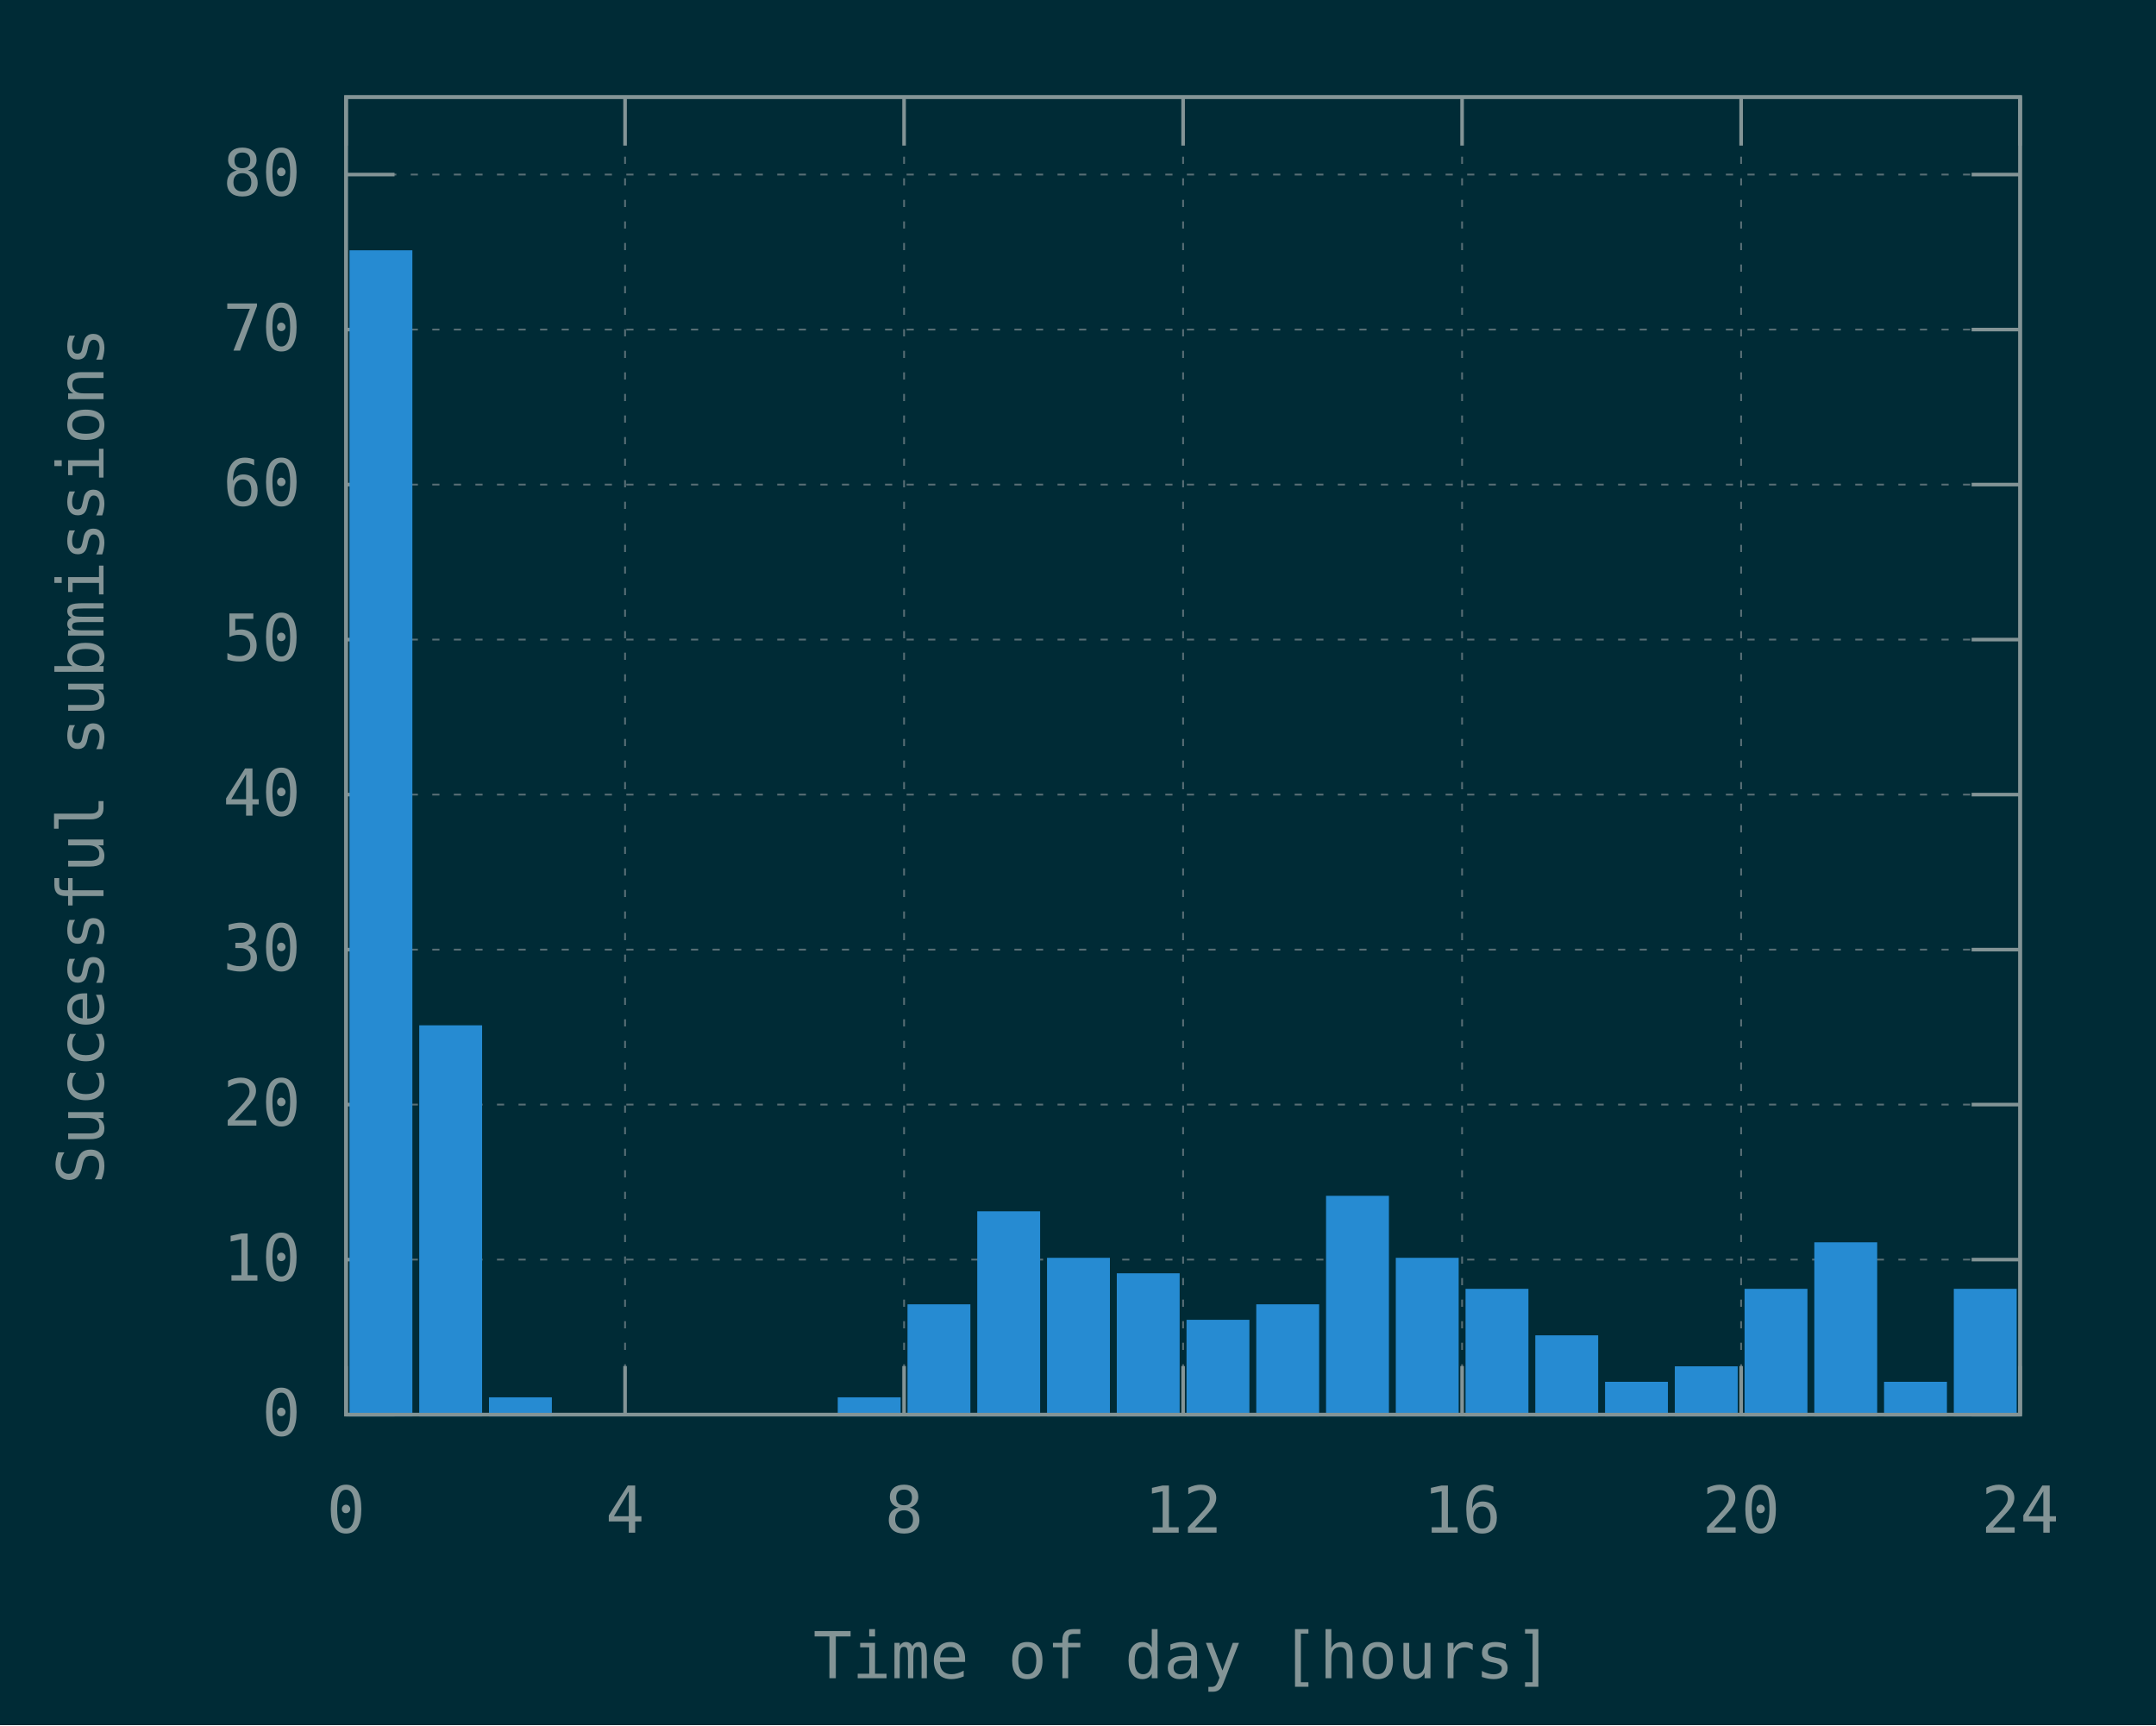
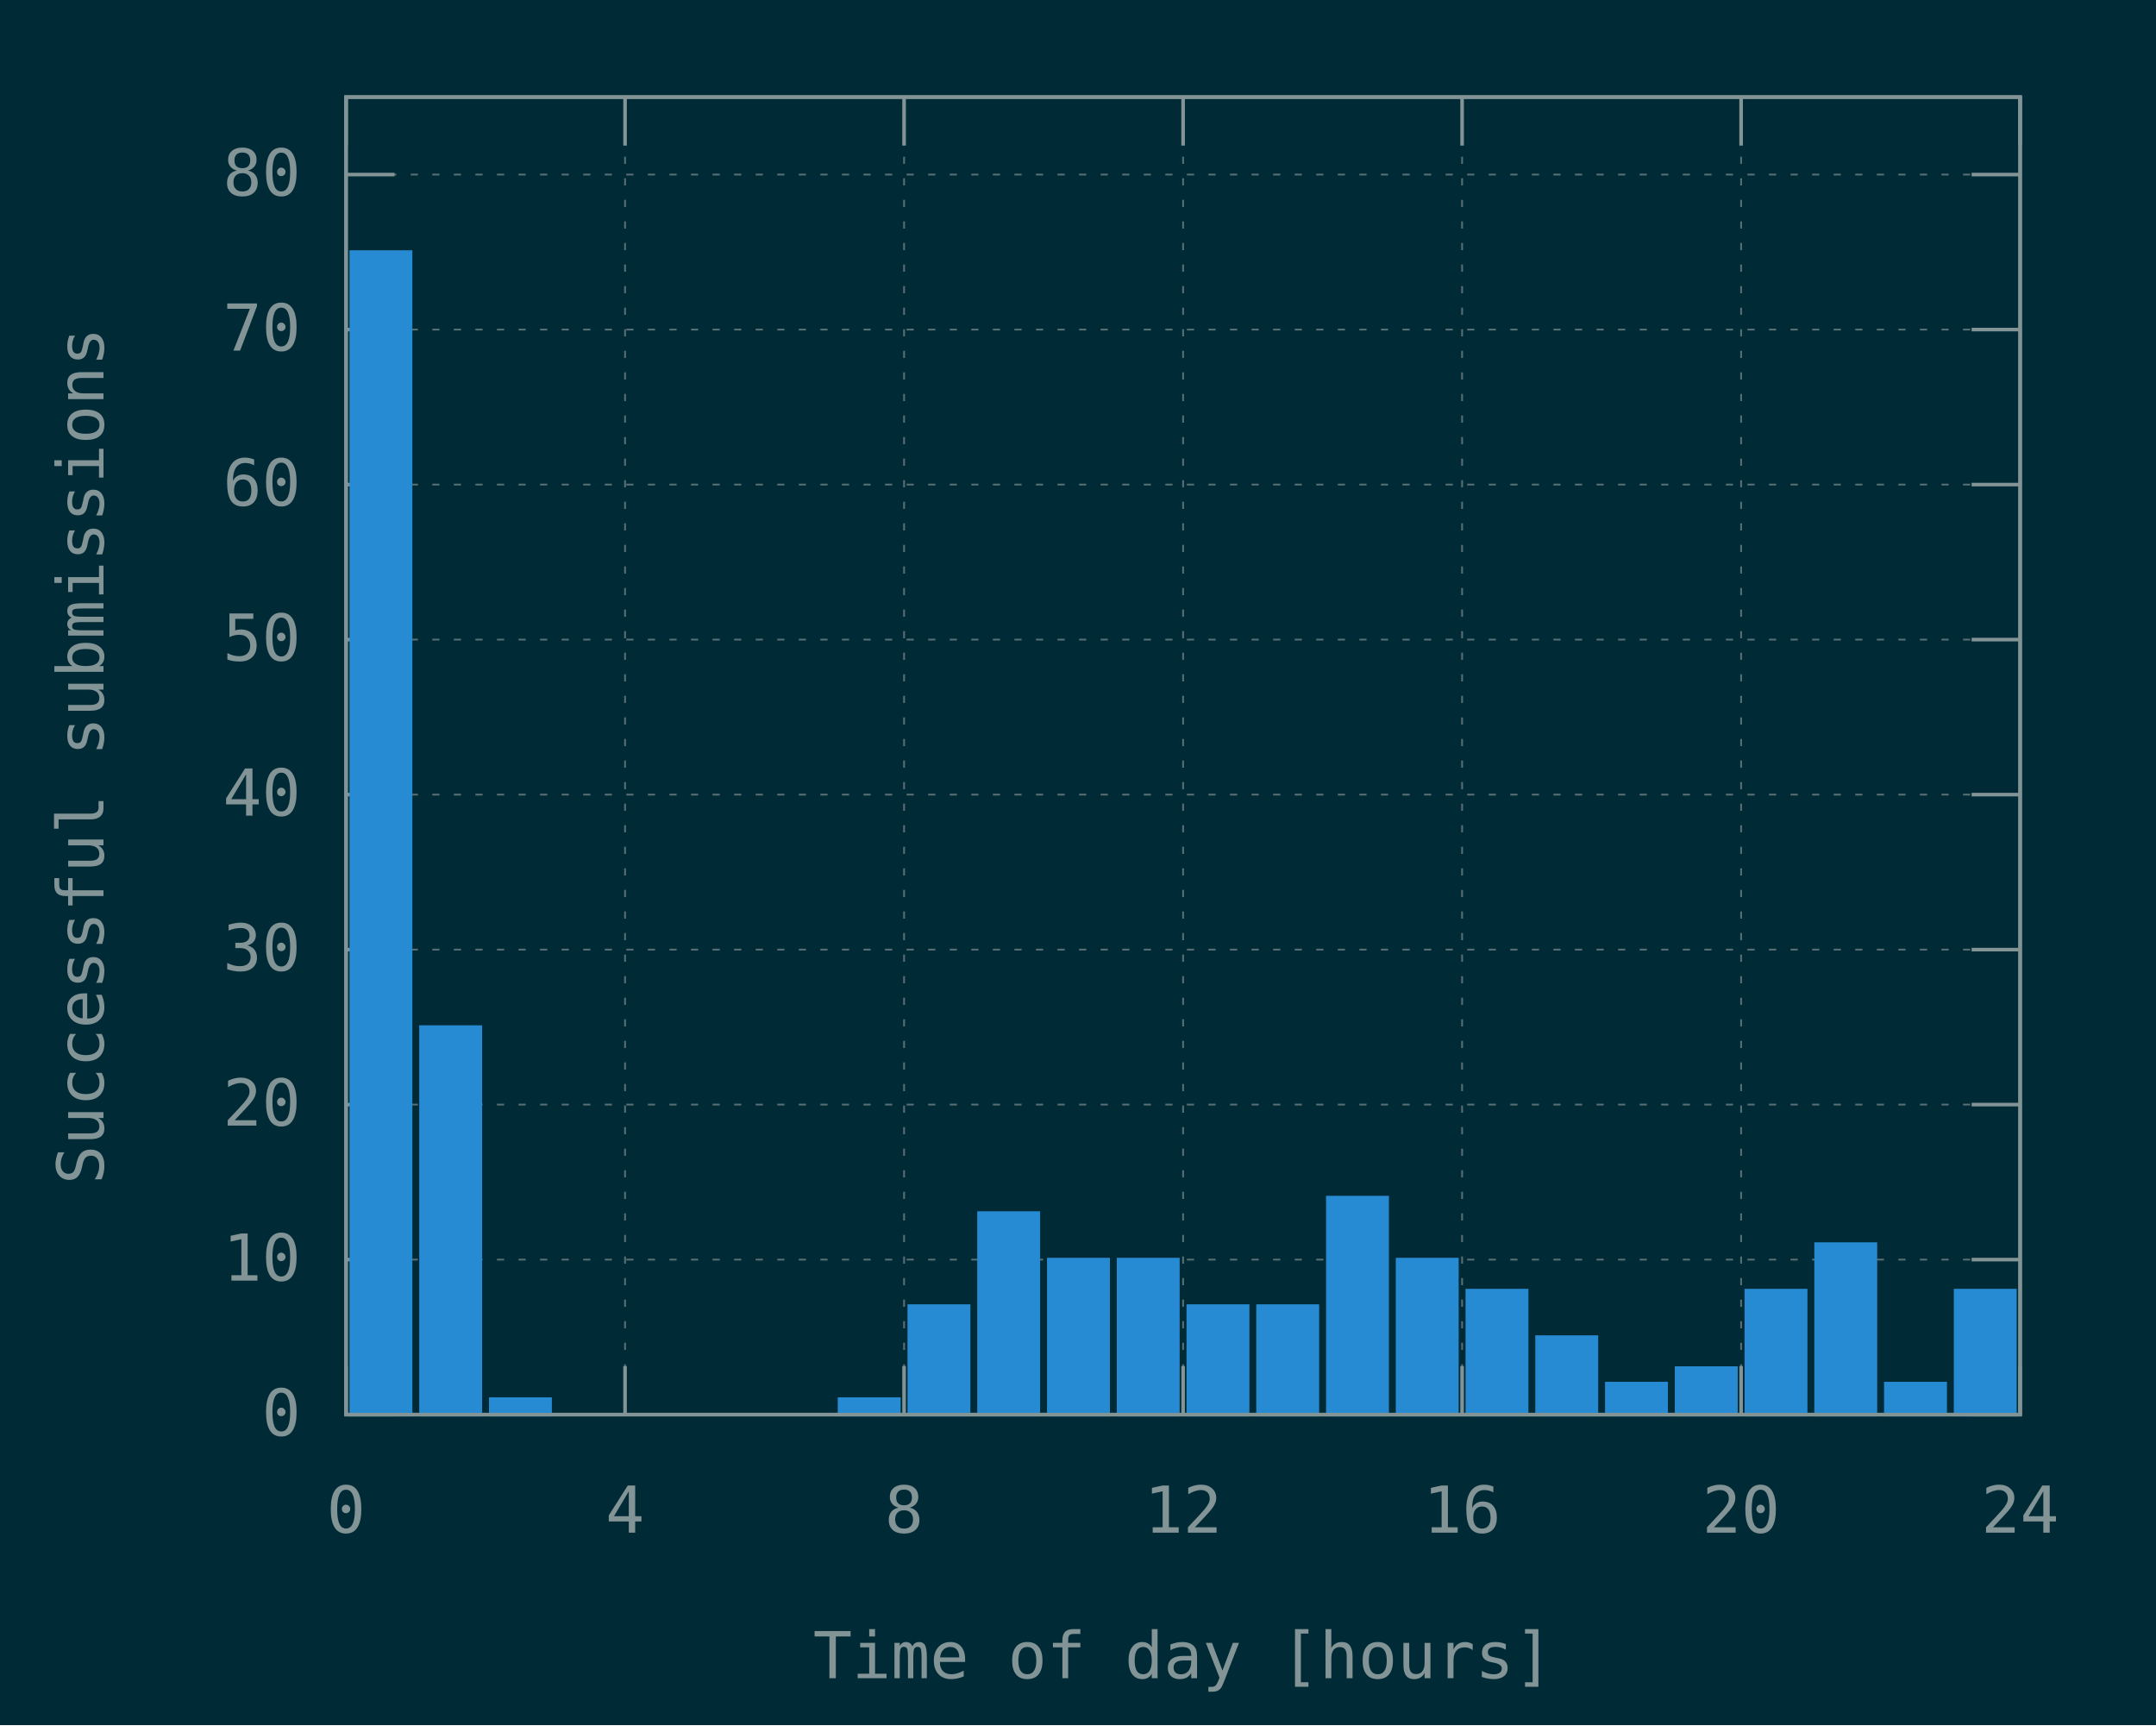
<svg xmlns="http://www.w3.org/2000/svg" xmlns:xlink="http://www.w3.org/1999/xlink" width="600" height="480" viewBox="0 0 600 480">
  <g id="gnuplot_canvas">
    <rect x="0" y="0" width="600" height="480" fill="#002b36" />
    <defs>
      <circle id="gpDot" r="0.5" stroke-width="0.5" stroke="currentColor" />
      <path id="gpPt0" stroke-width="0.148" stroke="currentColor" d="M-1,0 h2 M0,-1 v2" />
      <path id="gpPt1" stroke-width="0.148" stroke="currentColor" d="M-1,-1 L1,1 M1,-1 L-1,1" />
      <path id="gpPt2" stroke-width="0.148" stroke="currentColor" d="M-1,0 L1,0 M0,-1 L0,1 M-1,-1 L1,1 M-1,1 L1,-1" />
      <rect id="gpPt3" stroke-width="0.148" stroke="currentColor" x="-1" y="-1" width="2" height="2" />
      <rect id="gpPt4" stroke-width="0.148" stroke="currentColor" fill="currentColor" x="-1" y="-1" width="2" height="2" />
      <circle id="gpPt5" stroke-width="0.148" stroke="currentColor" cx="0" cy="0" r="1" />
      <use xlink:href="#gpPt5" id="gpPt6" fill="currentColor" stroke="none" />
      <path id="gpPt7" stroke-width="0.148" stroke="currentColor" d="M0,-1.33 L-1.33,0.67 L1.33,0.67 z" />
      <use xlink:href="#gpPt7" id="gpPt8" fill="currentColor" stroke="none" />
      <use xlink:href="#gpPt7" id="gpPt9" stroke="currentColor" transform="rotate(180)" />
      <use xlink:href="#gpPt9" id="gpPt10" fill="currentColor" stroke="none" />
      <use xlink:href="#gpPt3" id="gpPt11" stroke="currentColor" transform="rotate(45)" />
      <use xlink:href="#gpPt11" id="gpPt12" fill="currentColor" stroke="none" />
      <path id="gpPt13" stroke-width="0.148" stroke="currentColor" d="M0,1.330 L1.265,0.411 L0.782,-1.067 L-0.782,-1.076 L-1.265,0.411 z" />
      <use xlink:href="#gpPt13" id="gpPt14" fill="currentColor" stroke="none" />
      <filter id="textbox" filterUnits="objectBoundingBox" x="0" y="0" height="1" width="1">
        <feFlood flood-color="#002B36" flood-opacity="1" result="bgnd" />
        <feComposite in="SourceGraphic" in2="bgnd" operator="atop" />
      </filter>
      <filter id="greybox" filterUnits="objectBoundingBox" x="0" y="0" height="1" width="1">
        <feFlood flood-color="lightgrey" flood-opacity="1" result="grey" />
        <feComposite in="SourceGraphic" in2="grey" operator="atop" />
      </filter>
    </defs>
    <g fill="none" color="#002B36" stroke="currentColor" stroke-width="1.00" stroke-linecap="butt" stroke-linejoin="miter">
</g>
    <g fill="none" color="black" stroke="currentColor" stroke-width="1.00" stroke-linecap="butt" stroke-linejoin="miter">
</g>
    <g fill="none" color="black" stroke="rgb(131, 148, 150)" stroke-width="0.50" stroke-linecap="butt" stroke-linejoin="miter">
</g>
    <g fill="none" color="gray" stroke="currentColor" stroke-width="0.50" stroke-linecap="butt" stroke-linejoin="miter">
      <path stroke="rgb( 88, 110, 117)" stroke-dasharray="2,4" class="gridline" d="M96.30,393.60 L562.19,393.60  " />
    </g>
    <g fill="none" color="gray" stroke="rgb( 88, 110, 117)" stroke-width="1.00" stroke-linecap="butt" stroke-linejoin="miter">
</g>
    <g fill="none" color="black" stroke="currentColor" stroke-width="1.00" stroke-linecap="butt" stroke-linejoin="miter">
      <path stroke="rgb(131, 148, 150)" d="M96.30,393.60 L109.80,393.60 M562.19,393.60 L548.69,393.60  " />
      <g transform="translate(83.70,399.45)" stroke="none" fill="rgb(131,148,150)" font-family="Inconsolata" font-size="18.00" text-anchor="end">
        <text>
          <tspan font-family="Inconsolata"> 0</tspan>
        </text>
      </g>
    </g>
    <g fill="none" color="black" stroke="currentColor" stroke-width="1.00" stroke-linecap="butt" stroke-linejoin="miter">
</g>
    <g fill="none" color="black" stroke="rgb(131, 148, 150)" stroke-width="0.50" stroke-linecap="butt" stroke-linejoin="miter">
</g>
    <g fill="none" color="gray" stroke="currentColor" stroke-width="0.50" stroke-linecap="butt" stroke-linejoin="miter">
      <path stroke="rgb( 88, 110, 117)" stroke-dasharray="2,4" class="gridline" d="M96.30,350.47 L562.19,350.47  " />
    </g>
    <g fill="none" color="gray" stroke="rgb( 88, 110, 117)" stroke-width="1.00" stroke-linecap="butt" stroke-linejoin="miter">
</g>
    <g fill="none" color="black" stroke="currentColor" stroke-width="1.00" stroke-linecap="butt" stroke-linejoin="miter">
      <path stroke="rgb(131, 148, 150)" d="M96.30,350.47 L109.80,350.47 M562.19,350.47 L548.69,350.47  " />
      <g transform="translate(83.70,356.32)" stroke="none" fill="rgb(131,148,150)" font-family="Inconsolata" font-size="18.00" text-anchor="end">
        <text>
          <tspan font-family="Inconsolata"> 10</tspan>
        </text>
      </g>
    </g>
    <g fill="none" color="black" stroke="currentColor" stroke-width="1.00" stroke-linecap="butt" stroke-linejoin="miter">
</g>
    <g fill="none" color="black" stroke="rgb(131, 148, 150)" stroke-width="0.50" stroke-linecap="butt" stroke-linejoin="miter">
</g>
    <g fill="none" color="gray" stroke="currentColor" stroke-width="0.50" stroke-linecap="butt" stroke-linejoin="miter">
      <path stroke="rgb( 88, 110, 117)" stroke-dasharray="2,4" class="gridline" d="M96.30,307.34 L562.19,307.34  " />
    </g>
    <g fill="none" color="gray" stroke="rgb( 88, 110, 117)" stroke-width="1.00" stroke-linecap="butt" stroke-linejoin="miter">
</g>
    <g fill="none" color="black" stroke="currentColor" stroke-width="1.00" stroke-linecap="butt" stroke-linejoin="miter">
      <path stroke="rgb(131, 148, 150)" d="M96.30,307.34 L109.80,307.34 M562.19,307.34 L548.69,307.34  " />
      <g transform="translate(83.70,313.19)" stroke="none" fill="rgb(131,148,150)" font-family="Inconsolata" font-size="18.00" text-anchor="end">
        <text>
          <tspan font-family="Inconsolata"> 20</tspan>
        </text>
      </g>
    </g>
    <g fill="none" color="black" stroke="currentColor" stroke-width="1.00" stroke-linecap="butt" stroke-linejoin="miter">
</g>
    <g fill="none" color="black" stroke="rgb(131, 148, 150)" stroke-width="0.50" stroke-linecap="butt" stroke-linejoin="miter">
</g>
    <g fill="none" color="gray" stroke="currentColor" stroke-width="0.50" stroke-linecap="butt" stroke-linejoin="miter">
      <path stroke="rgb( 88, 110, 117)" stroke-dasharray="2,4" class="gridline" d="M96.30,264.22 L562.19,264.22  " />
    </g>
    <g fill="none" color="gray" stroke="rgb( 88, 110, 117)" stroke-width="1.00" stroke-linecap="butt" stroke-linejoin="miter">
</g>
    <g fill="none" color="black" stroke="currentColor" stroke-width="1.00" stroke-linecap="butt" stroke-linejoin="miter">
      <path stroke="rgb(131, 148, 150)" d="M96.30,264.22 L109.80,264.22 M562.19,264.22 L548.69,264.22  " />
      <g transform="translate(83.70,270.07)" stroke="none" fill="rgb(131,148,150)" font-family="Inconsolata" font-size="18.00" text-anchor="end">
        <text>
          <tspan font-family="Inconsolata"> 30</tspan>
        </text>
      </g>
    </g>
    <g fill="none" color="black" stroke="currentColor" stroke-width="1.00" stroke-linecap="butt" stroke-linejoin="miter">
</g>
    <g fill="none" color="black" stroke="rgb(131, 148, 150)" stroke-width="0.50" stroke-linecap="butt" stroke-linejoin="miter">
</g>
    <g fill="none" color="gray" stroke="currentColor" stroke-width="0.50" stroke-linecap="butt" stroke-linejoin="miter">
      <path stroke="rgb( 88, 110, 117)" stroke-dasharray="2,4" class="gridline" d="M96.30,221.09 L562.19,221.09  " />
    </g>
    <g fill="none" color="gray" stroke="rgb( 88, 110, 117)" stroke-width="1.00" stroke-linecap="butt" stroke-linejoin="miter">
</g>
    <g fill="none" color="black" stroke="currentColor" stroke-width="1.00" stroke-linecap="butt" stroke-linejoin="miter">
      <path stroke="rgb(131, 148, 150)" d="M96.30,221.09 L109.80,221.09 M562.19,221.09 L548.69,221.09  " />
      <g transform="translate(83.70,226.94)" stroke="none" fill="rgb(131,148,150)" font-family="Inconsolata" font-size="18.00" text-anchor="end">
        <text>
          <tspan font-family="Inconsolata"> 40</tspan>
        </text>
      </g>
    </g>
    <g fill="none" color="black" stroke="currentColor" stroke-width="1.00" stroke-linecap="butt" stroke-linejoin="miter">
</g>
    <g fill="none" color="black" stroke="rgb(131, 148, 150)" stroke-width="0.50" stroke-linecap="butt" stroke-linejoin="miter">
</g>
    <g fill="none" color="gray" stroke="currentColor" stroke-width="0.50" stroke-linecap="butt" stroke-linejoin="miter">
      <path stroke="rgb( 88, 110, 117)" stroke-dasharray="2,4" class="gridline" d="M96.30,177.96 L562.19,177.96  " />
    </g>
    <g fill="none" color="gray" stroke="rgb( 88, 110, 117)" stroke-width="1.00" stroke-linecap="butt" stroke-linejoin="miter">
</g>
    <g fill="none" color="black" stroke="currentColor" stroke-width="1.00" stroke-linecap="butt" stroke-linejoin="miter">
      <path stroke="rgb(131, 148, 150)" d="M96.30,177.96 L109.80,177.96 M562.19,177.96 L548.69,177.96  " />
      <g transform="translate(83.70,183.81)" stroke="none" fill="rgb(131,148,150)" font-family="Inconsolata" font-size="18.00" text-anchor="end">
        <text>
          <tspan font-family="Inconsolata"> 50</tspan>
        </text>
      </g>
    </g>
    <g fill="none" color="black" stroke="currentColor" stroke-width="1.00" stroke-linecap="butt" stroke-linejoin="miter">
</g>
    <g fill="none" color="black" stroke="rgb(131, 148, 150)" stroke-width="0.50" stroke-linecap="butt" stroke-linejoin="miter">
</g>
    <g fill="none" color="gray" stroke="currentColor" stroke-width="0.50" stroke-linecap="butt" stroke-linejoin="miter">
      <path stroke="rgb( 88, 110, 117)" stroke-dasharray="2,4" class="gridline" d="M96.30,134.83 L562.19,134.83  " />
    </g>
    <g fill="none" color="gray" stroke="rgb( 88, 110, 117)" stroke-width="1.00" stroke-linecap="butt" stroke-linejoin="miter">
</g>
    <g fill="none" color="black" stroke="currentColor" stroke-width="1.00" stroke-linecap="butt" stroke-linejoin="miter">
      <path stroke="rgb(131, 148, 150)" d="M96.30,134.83 L109.80,134.83 M562.19,134.83 L548.69,134.83  " />
      <g transform="translate(83.70,140.68)" stroke="none" fill="rgb(131,148,150)" font-family="Inconsolata" font-size="18.00" text-anchor="end">
        <text>
          <tspan font-family="Inconsolata"> 60</tspan>
        </text>
      </g>
    </g>
    <g fill="none" color="black" stroke="currentColor" stroke-width="1.00" stroke-linecap="butt" stroke-linejoin="miter">
</g>
    <g fill="none" color="black" stroke="rgb(131, 148, 150)" stroke-width="0.50" stroke-linecap="butt" stroke-linejoin="miter">
</g>
    <g fill="none" color="gray" stroke="currentColor" stroke-width="0.50" stroke-linecap="butt" stroke-linejoin="miter">
      <path stroke="rgb( 88, 110, 117)" stroke-dasharray="2,4" class="gridline" d="M96.30,91.70 L562.19,91.70  " />
    </g>
    <g fill="none" color="gray" stroke="rgb( 88, 110, 117)" stroke-width="1.00" stroke-linecap="butt" stroke-linejoin="miter">
</g>
    <g fill="none" color="black" stroke="currentColor" stroke-width="1.00" stroke-linecap="butt" stroke-linejoin="miter">
      <path stroke="rgb(131, 148, 150)" d="M96.30,91.70 L109.80,91.70 M562.19,91.70 L548.69,91.70  " />
      <g transform="translate(83.70,97.55)" stroke="none" fill="rgb(131,148,150)" font-family="Inconsolata" font-size="18.00" text-anchor="end">
        <text>
          <tspan font-family="Inconsolata"> 70</tspan>
        </text>
      </g>
    </g>
    <g fill="none" color="black" stroke="currentColor" stroke-width="1.00" stroke-linecap="butt" stroke-linejoin="miter">
</g>
    <g fill="none" color="black" stroke="rgb(131, 148, 150)" stroke-width="0.50" stroke-linecap="butt" stroke-linejoin="miter">
</g>
    <g fill="none" color="gray" stroke="currentColor" stroke-width="0.50" stroke-linecap="butt" stroke-linejoin="miter">
      <path stroke="rgb( 88, 110, 117)" stroke-dasharray="2,4" class="gridline" d="M96.30,48.57 L562.19,48.57  " />
    </g>
    <g fill="none" color="gray" stroke="rgb( 88, 110, 117)" stroke-width="1.00" stroke-linecap="butt" stroke-linejoin="miter">
</g>
    <g fill="none" color="black" stroke="currentColor" stroke-width="1.00" stroke-linecap="butt" stroke-linejoin="miter">
      <path stroke="rgb(131, 148, 150)" d="M96.30,48.57 L109.80,48.57 M562.19,48.57 L548.69,48.57  " />
      <g transform="translate(83.70,54.42)" stroke="none" fill="rgb(131,148,150)" font-family="Inconsolata" font-size="18.00" text-anchor="end">
        <text>
          <tspan font-family="Inconsolata"> 80</tspan>
        </text>
      </g>
    </g>
    <g fill="none" color="black" stroke="currentColor" stroke-width="1.00" stroke-linecap="butt" stroke-linejoin="miter">
</g>
    <g fill="none" color="black" stroke="rgb(131, 148, 150)" stroke-width="0.50" stroke-linecap="butt" stroke-linejoin="miter">
</g>
    <g fill="none" color="gray" stroke="currentColor" stroke-width="0.50" stroke-linecap="butt" stroke-linejoin="miter">
      <path stroke="rgb( 88, 110, 117)" stroke-dasharray="2,4" class="gridline" d="M96.30,393.60 L96.30,27.01  " />
    </g>
    <g fill="none" color="gray" stroke="rgb( 88, 110, 117)" stroke-width="1.00" stroke-linecap="butt" stroke-linejoin="miter">
</g>
    <g fill="none" color="black" stroke="currentColor" stroke-width="1.00" stroke-linecap="butt" stroke-linejoin="miter">
      <path stroke="rgb(131, 148, 150)" d="M96.30,393.60 L96.30,380.10 M96.30,27.01 L96.30,40.51  " />
      <g transform="translate(96.30,426.45)" stroke="none" fill="rgb(131,148,150)" font-family="Inconsolata" font-size="18.00" text-anchor="middle">
        <text>
          <tspan font-family="Inconsolata"> 0</tspan>
        </text>
      </g>
    </g>
    <g fill="none" color="black" stroke="currentColor" stroke-width="1.00" stroke-linecap="butt" stroke-linejoin="miter">
</g>
    <g fill="none" color="black" stroke="rgb(131, 148, 150)" stroke-width="0.50" stroke-linecap="butt" stroke-linejoin="miter">
</g>
    <g fill="none" color="gray" stroke="currentColor" stroke-width="0.50" stroke-linecap="butt" stroke-linejoin="miter">
      <path stroke="rgb( 88, 110, 117)" stroke-dasharray="2,4" class="gridline" d="M173.95,393.60 L173.95,27.01  " />
    </g>
    <g fill="none" color="gray" stroke="rgb( 88, 110, 117)" stroke-width="1.00" stroke-linecap="butt" stroke-linejoin="miter">
</g>
    <g fill="none" color="black" stroke="currentColor" stroke-width="1.00" stroke-linecap="butt" stroke-linejoin="miter">
      <path stroke="rgb(131, 148, 150)" d="M173.95,393.60 L173.95,380.10 M173.95,27.01 L173.95,40.51  " />
      <g transform="translate(173.95,426.45)" stroke="none" fill="rgb(131,148,150)" font-family="Inconsolata" font-size="18.00" text-anchor="middle">
        <text>
          <tspan font-family="Inconsolata"> 4</tspan>
        </text>
      </g>
    </g>
    <g fill="none" color="black" stroke="currentColor" stroke-width="1.00" stroke-linecap="butt" stroke-linejoin="miter">
</g>
    <g fill="none" color="black" stroke="rgb(131, 148, 150)" stroke-width="0.50" stroke-linecap="butt" stroke-linejoin="miter">
</g>
    <g fill="none" color="gray" stroke="currentColor" stroke-width="0.50" stroke-linecap="butt" stroke-linejoin="miter">
      <path stroke="rgb( 88, 110, 117)" stroke-dasharray="2,4" class="gridline" d="M251.60,393.60 L251.60,27.01  " />
    </g>
    <g fill="none" color="gray" stroke="rgb( 88, 110, 117)" stroke-width="1.00" stroke-linecap="butt" stroke-linejoin="miter">
</g>
    <g fill="none" color="black" stroke="currentColor" stroke-width="1.00" stroke-linecap="butt" stroke-linejoin="miter">
      <path stroke="rgb(131, 148, 150)" d="M251.60,393.60 L251.60,380.10 M251.60,27.01 L251.60,40.51  " />
      <g transform="translate(251.60,426.45)" stroke="none" fill="rgb(131,148,150)" font-family="Inconsolata" font-size="18.00" text-anchor="middle">
        <text>
          <tspan font-family="Inconsolata"> 8</tspan>
        </text>
      </g>
    </g>
    <g fill="none" color="black" stroke="currentColor" stroke-width="1.00" stroke-linecap="butt" stroke-linejoin="miter">
</g>
    <g fill="none" color="black" stroke="rgb(131, 148, 150)" stroke-width="0.50" stroke-linecap="butt" stroke-linejoin="miter">
</g>
    <g fill="none" color="gray" stroke="currentColor" stroke-width="0.50" stroke-linecap="butt" stroke-linejoin="miter">
      <path stroke="rgb( 88, 110, 117)" stroke-dasharray="2,4" class="gridline" d="M329.25,393.60 L329.25,27.01  " />
    </g>
    <g fill="none" color="gray" stroke="rgb( 88, 110, 117)" stroke-width="1.00" stroke-linecap="butt" stroke-linejoin="miter">
</g>
    <g fill="none" color="black" stroke="currentColor" stroke-width="1.00" stroke-linecap="butt" stroke-linejoin="miter">
      <path stroke="rgb(131, 148, 150)" d="M329.25,393.60 L329.25,380.10 M329.25,27.01 L329.25,40.51  " />
      <g transform="translate(329.25,426.45)" stroke="none" fill="rgb(131,148,150)" font-family="Inconsolata" font-size="18.00" text-anchor="middle">
        <text>
          <tspan font-family="Inconsolata"> 12</tspan>
        </text>
      </g>
    </g>
    <g fill="none" color="black" stroke="currentColor" stroke-width="1.00" stroke-linecap="butt" stroke-linejoin="miter">
</g>
    <g fill="none" color="black" stroke="rgb(131, 148, 150)" stroke-width="0.50" stroke-linecap="butt" stroke-linejoin="miter">
</g>
    <g fill="none" color="gray" stroke="currentColor" stroke-width="0.50" stroke-linecap="butt" stroke-linejoin="miter">
      <path stroke="rgb( 88, 110, 117)" stroke-dasharray="2,4" class="gridline" d="M406.89,393.60 L406.89,27.01  " />
    </g>
    <g fill="none" color="gray" stroke="rgb( 88, 110, 117)" stroke-width="1.00" stroke-linecap="butt" stroke-linejoin="miter">
</g>
    <g fill="none" color="black" stroke="currentColor" stroke-width="1.00" stroke-linecap="butt" stroke-linejoin="miter">
      <path stroke="rgb(131, 148, 150)" d="M406.89,393.60 L406.89,380.10 M406.89,27.01 L406.89,40.51  " />
      <g transform="translate(406.89,426.45)" stroke="none" fill="rgb(131,148,150)" font-family="Inconsolata" font-size="18.00" text-anchor="middle">
        <text>
          <tspan font-family="Inconsolata"> 16</tspan>
        </text>
      </g>
    </g>
    <g fill="none" color="black" stroke="currentColor" stroke-width="1.00" stroke-linecap="butt" stroke-linejoin="miter">
</g>
    <g fill="none" color="black" stroke="rgb(131, 148, 150)" stroke-width="0.50" stroke-linecap="butt" stroke-linejoin="miter">
</g>
    <g fill="none" color="gray" stroke="currentColor" stroke-width="0.50" stroke-linecap="butt" stroke-linejoin="miter">
      <path stroke="rgb( 88, 110, 117)" stroke-dasharray="2,4" class="gridline" d="M484.54,393.60 L484.54,40.51 L484.54,27.01  " />
    </g>
    <g fill="none" color="gray" stroke="rgb( 88, 110, 117)" stroke-width="1.00" stroke-linecap="butt" stroke-linejoin="miter">
</g>
    <g fill="none" color="black" stroke="currentColor" stroke-width="1.00" stroke-linecap="butt" stroke-linejoin="miter">
      <path stroke="rgb(131, 148, 150)" d="M484.54,393.60 L484.54,380.10 M484.54,27.01 L484.54,40.51  " />
      <g transform="translate(484.54,426.45)" stroke="none" fill="rgb(131,148,150)" font-family="Inconsolata" font-size="18.00" text-anchor="middle">
        <text>
          <tspan font-family="Inconsolata"> 20</tspan>
        </text>
      </g>
    </g>
    <g fill="none" color="black" stroke="currentColor" stroke-width="1.00" stroke-linecap="butt" stroke-linejoin="miter">
</g>
    <g fill="none" color="black" stroke="rgb(131, 148, 150)" stroke-width="0.50" stroke-linecap="butt" stroke-linejoin="miter">
</g>
    <g fill="none" color="gray" stroke="currentColor" stroke-width="0.50" stroke-linecap="butt" stroke-linejoin="miter">
      <path stroke="rgb( 88, 110, 117)" stroke-dasharray="2,4" class="gridline" d="M562.19,393.60 L562.19,27.01  " />
    </g>
    <g fill="none" color="gray" stroke="rgb( 88, 110, 117)" stroke-width="1.00" stroke-linecap="butt" stroke-linejoin="miter">
</g>
    <g fill="none" color="black" stroke="currentColor" stroke-width="1.00" stroke-linecap="butt" stroke-linejoin="miter">
      <path stroke="rgb(131, 148, 150)" d="M562.19,393.60 L562.19,380.10 M562.19,27.01 L562.19,40.51  " />
      <g transform="translate(562.19,426.45)" stroke="none" fill="rgb(131,148,150)" font-family="Inconsolata" font-size="18.00" text-anchor="middle">
        <text>
          <tspan font-family="Inconsolata"> 24</tspan>
        </text>
      </g>
    </g>
    <g fill="none" color="black" stroke="currentColor" stroke-width="1.00" stroke-linecap="butt" stroke-linejoin="miter">
</g>
    <g fill="none" color="black" stroke="currentColor" stroke-width="1.00" stroke-linecap="butt" stroke-linejoin="miter">
      <path stroke="rgb(131, 148, 150)" d="M96.30,27.01 L96.30,393.60 L562.19,393.60 L562.19,27.01 L96.30,27.01 Z  " />
    </g>
    <g fill="none" color="black" stroke="currentColor" stroke-width="1.00" stroke-linecap="butt" stroke-linejoin="miter">
      <g transform="translate(28.80,210.31) rotate(270)" stroke="none" fill="rgb(131,148,150)" font-family="Inconsolata" font-size="18.00" text-anchor="middle">
        <text>
          <tspan font-family="Inconsolata">Successful submissions</tspan>
        </text>
      </g>
    </g>
    <g fill="none" color="black" stroke="currentColor" stroke-width="1.00" stroke-linecap="butt" stroke-linejoin="miter">
      <g transform="translate(329.24,466.95)" stroke="none" fill="rgb(131,148,150)" font-family="Inconsolata" font-size="18.00" text-anchor="middle">
        <text>
          <tspan font-family="Inconsolata">Time of day [hours]</tspan>
        </text>
      </g>
    </g>
    <g fill="none" color="black" stroke="currentColor" stroke-width="1.00" stroke-linecap="butt" stroke-linejoin="miter">
</g>
    <g id="gnuplot_plot_1">
      <g fill="none" color="black" stroke="currentColor" stroke-width="1.00" stroke-linecap="butt" stroke-linejoin="miter">
        <g stroke="none" shape-rendering="crispEdges">
          <polygon fill="rgb( 38, 139, 210)" points="97.76,393.60 114.27,393.60 114.27,70.13 97.76,70.13 " />
        </g>
        <path stroke="rgb( 38, 139, 210)" d="M97.76,393.60 L97.76,70.14 L114.26,70.14 L114.26,393.60 L97.76,393.60 Z  " />
        <g stroke="none" shape-rendering="crispEdges">
          <polygon fill="rgb( 38, 139, 210)" points="117.17,393.60 133.68,393.60 133.68,285.77 117.17,285.77 " />
        </g>
        <path stroke="rgb( 38, 139, 210)" d="M117.17,393.60 L117.17,285.78 L133.67,285.78 L133.67,393.60 L117.17,393.60 Z  " />
        <g stroke="none" shape-rendering="crispEdges">
          <polygon fill="rgb( 38, 139, 210)" points="136.58,393.60 153.09,393.60 153.09,389.28 136.58,389.28 " />
        </g>
        <path stroke="rgb( 38, 139, 210)" d="M136.58,393.60 L136.58,389.29 L153.08,389.29 L153.08,393.60 L136.58,393.60 Z  " />
        <g stroke="none" shape-rendering="crispEdges">
          <polygon fill="rgb( 38, 139, 210)" points="233.64,393.60 250.15,393.60 250.15,389.28 233.64,389.28 " />
        </g>
        <path stroke="rgb( 38, 139, 210)" d="M233.64,393.60 L233.64,389.29 L250.14,389.29 L250.14,393.60 L233.64,393.60 Z  " />
        <g stroke="none" shape-rendering="crispEdges">
          <polygon fill="rgb( 38, 139, 210)" points="253.05,393.60 269.56,393.60 269.56,363.40 253.05,363.40 " />
        </g>
        <path stroke="rgb( 38, 139, 210)" d="M253.05,393.60 L253.05,363.41 L269.55,363.41 L269.55,393.60 L253.05,393.60 Z  " />
        <g stroke="none" shape-rendering="crispEdges">
          <polygon fill="rgb( 38, 139, 210)" points="272.46,393.60 288.97,393.60 288.97,337.52 272.46,337.52 " />
        </g>
        <path stroke="rgb( 38, 139, 210)" d="M272.46,393.60 L272.46,337.53 L288.96,337.53 L288.96,393.60 L272.46,393.60 Z  " />
        <g stroke="none" shape-rendering="crispEdges">
          <polygon fill="rgb( 38, 139, 210)" points="291.88,393.60 308.39,393.60 308.39,350.46 291.88,350.46 " />
        </g>
        <path stroke="rgb( 38, 139, 210)" d="M291.88,393.60 L291.88,350.47 L308.38,350.47 L308.38,393.60 L291.88,393.60 Z  " />
        <g stroke="none" shape-rendering="crispEdges">
-           <polygon fill="rgb( 38, 139, 210)" points="311.29,393.60 327.80,393.60 327.80,354.77 311.29,354.77 " />
-         </g>
-         <path stroke="rgb( 38, 139, 210)" d="M311.29,393.60 L311.29,354.78 L327.79,354.78 L327.79,393.60 L311.29,393.60 Z  " />
-         <g stroke="none" shape-rendering="crispEdges">
-           <polygon fill="rgb( 38, 139, 210)" points="330.70,393.60 347.21,393.60 347.21,367.71 330.70,367.71 " />
-         </g>
-         <path stroke="rgb( 38, 139, 210)" d="M330.70,393.60 L330.70,367.72 L347.20,367.72 L347.20,393.60 L330.70,393.60 Z  " />
+           <polygon fill="rgb( 38, 139, 210)" points="311.29,393.60 327.80,393.60 327.80,350.46 311.29,350.46 " />
+         </g>
+         <path stroke="rgb( 38, 139, 210)" d="M311.29,393.60 L311.29,350.47 L327.79,350.47 L327.79,393.60 L311.29,393.60 Z  " />
+         <g stroke="none" shape-rendering="crispEdges">
+           <polygon fill="rgb( 38, 139, 210)" points="330.70,393.60 347.21,393.60 347.21,363.40 330.70,363.40 " />
+         </g>
+         <path stroke="rgb( 38, 139, 210)" d="M330.70,393.60 L330.70,363.41 L347.20,363.41 L347.20,393.60 L330.70,393.60 Z  " />
        <g stroke="none" shape-rendering="crispEdges">
          <polygon fill="rgb( 38, 139, 210)" points="350.11,393.60 366.62,393.60 366.62,363.40 350.11,363.40 " />
        </g>
        <path stroke="rgb( 38, 139, 210)" d="M350.11,393.60 L350.11,363.41 L366.61,363.41 L366.61,393.60 L350.11,393.60 Z  " />
        <g stroke="none" shape-rendering="crispEdges">
          <polygon fill="rgb( 38, 139, 210)" points="369.53,393.60 386.04,393.60 386.04,333.21 369.53,333.21 " />
        </g>
        <path stroke="rgb( 38, 139, 210)" d="M369.53,393.60 L369.53,333.22 L386.03,333.22 L386.03,393.60 L369.53,393.60 Z  " />
        <g stroke="none" shape-rendering="crispEdges">
          <polygon fill="rgb( 38, 139, 210)" points="388.94,393.60 405.45,393.60 405.45,350.46 388.94,350.46 " />
        </g>
        <path stroke="rgb( 38, 139, 210)" d="M388.94,393.60 L388.94,350.47 L405.44,350.47 L405.44,393.60 L388.94,393.60 Z  " />
        <g stroke="none" shape-rendering="crispEdges">
          <polygon fill="rgb( 38, 139, 210)" points="408.35,393.60 424.86,393.60 424.86,359.09 408.35,359.09 " />
        </g>
        <path stroke="rgb( 38, 139, 210)" d="M408.35,393.60 L408.35,359.10 L424.85,359.10 L424.85,393.60 L408.35,393.60 Z  " />
        <g stroke="none" shape-rendering="crispEdges">
          <polygon fill="rgb( 38, 139, 210)" points="427.76,393.60 444.27,393.60 444.27,372.03 427.76,372.03 " />
        </g>
        <path stroke="rgb( 38, 139, 210)" d="M427.76,393.60 L427.76,372.04 L444.26,372.04 L444.26,393.60 L427.76,393.60 Z  " />
        <g stroke="none" shape-rendering="crispEdges">
          <polygon fill="rgb( 38, 139, 210)" points="447.17,393.60 463.68,393.60 463.68,384.96 447.17,384.96 " />
        </g>
        <path stroke="rgb( 38, 139, 210)" d="M447.17,393.60 L447.17,384.97 L463.67,384.97 L463.67,393.60 L447.17,393.60 Z  " />
        <g stroke="none" shape-rendering="crispEdges">
          <polygon fill="rgb( 38, 139, 210)" points="466.59,393.60 483.10,393.60 483.10,380.65 466.59,380.65 " />
        </g>
        <path stroke="rgb( 38, 139, 210)" d="M466.59,393.60 L466.59,380.66 L483.09,380.66 L483.09,393.60 L466.59,393.60 Z  " />
        <g stroke="none" shape-rendering="crispEdges">
          <polygon fill="rgb( 38, 139, 210)" points="486.00,393.60 502.51,393.60 502.51,359.09 486.00,359.09 " />
        </g>
        <path stroke="rgb( 38, 139, 210)" d="M486.00,393.60 L486.00,359.10 L502.50,359.10 L502.50,393.60 L486.00,393.60 Z  " />
        <g stroke="none" shape-rendering="crispEdges">
          <polygon fill="rgb( 38, 139, 210)" points="505.41,393.60 521.92,393.60 521.92,346.15 505.41,346.15 " />
        </g>
        <path stroke="rgb( 38, 139, 210)" d="M505.41,393.60 L505.41,346.16 L521.91,346.16 L521.91,393.60 L505.41,393.60 Z  " />
        <g stroke="none" shape-rendering="crispEdges">
          <polygon fill="rgb( 38, 139, 210)" points="524.82,393.60 541.33,393.60 541.33,384.96 524.82,384.96 " />
        </g>
        <path stroke="rgb( 38, 139, 210)" d="M524.82,393.60 L524.82,384.97 L541.32,384.97 L541.32,393.60 L524.82,393.60 Z  " />
        <g stroke="none" shape-rendering="crispEdges">
          <polygon fill="rgb( 38, 139, 210)" points="544.23,393.60 560.74,393.60 560.74,359.09 544.23,359.09 " />
        </g>
        <path stroke="rgb( 38, 139, 210)" d="M544.23,393.60 L544.23,359.10 L560.73,359.10 L560.73,393.60 L544.23,393.60 Z  " />
      </g>
    </g>
    <g fill="none" color="#002B36" stroke="rgb( 38, 139, 210)" stroke-width="2.00" stroke-linecap="butt" stroke-linejoin="miter">
</g>
    <g fill="none" color="black" stroke="currentColor" stroke-width="2.00" stroke-linecap="butt" stroke-linejoin="miter">
</g>
    <g fill="none" color="black" stroke="black" stroke-width="1.00" stroke-linecap="butt" stroke-linejoin="miter">
</g>
    <g fill="none" color="black" stroke="currentColor" stroke-width="1.00" stroke-linecap="butt" stroke-linejoin="miter">
      <path stroke="rgb(131, 148, 150)" d="M96.30,27.01 L96.30,393.60 L562.19,393.60 L562.19,27.01 L96.30,27.01 Z  " />
    </g>
    <g fill="none" color="black" stroke="currentColor" stroke-width="1.00" stroke-linecap="butt" stroke-linejoin="miter">
</g>
  </g>
</svg>
